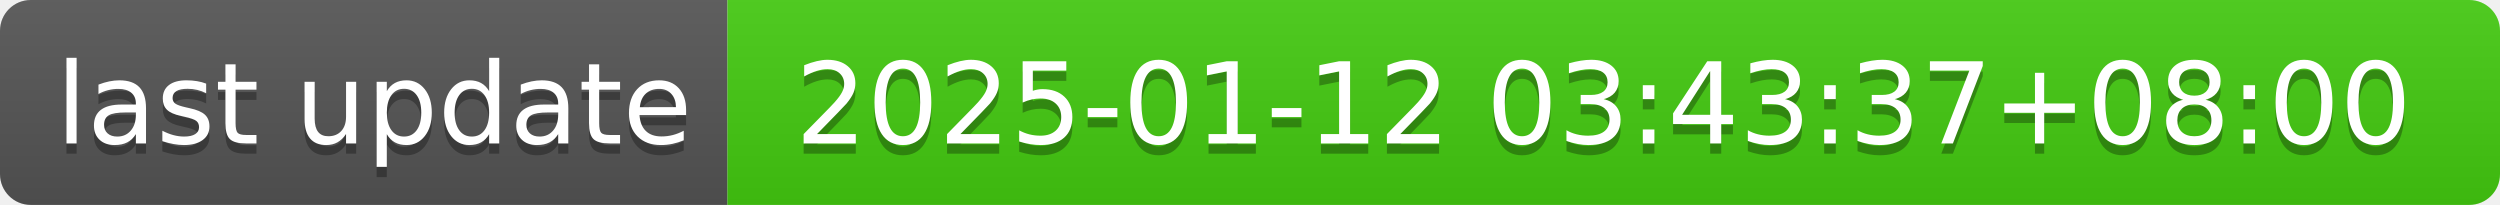
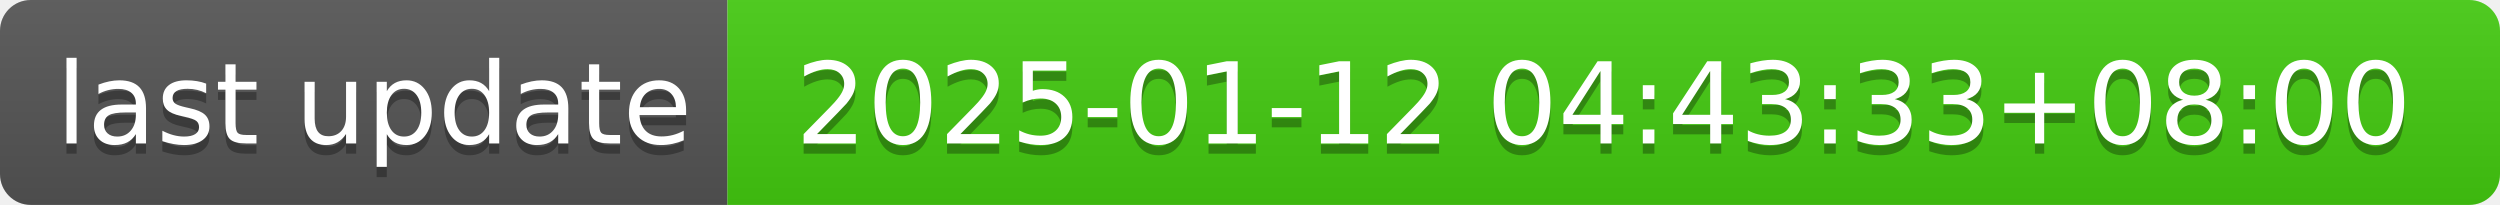
- <svg xmlns="http://www.w3.org/2000/svg" width="244" height="20" role="img" aria-label="last update: 2025-01-12 03:43:37+08:00">
+ <svg xmlns="http://www.w3.org/2000/svg" width="244" height="20" role="img" aria-label="last update: 2025-01-12 04:43:33+08:00">
  <linearGradient id="s" x2="0" y2="100%">
    <stop offset="0" stop-color="#bbb" stop-opacity=".1" />
    <stop offset="1" stop-opacity=".1" />
  </linearGradient>
  <clipPath id="r">
    <rect width="244" height="20" rx="3" fill="#fff" />
  </clipPath>
  <g clip-path="url(#r)">
    <rect width="71" height="20" fill="#555" />
    <rect x="71" width="173" height="20" fill="#4c1" />
    <rect width="244" height="20" fill="url(#s)" />
  </g>
  <g fill="#fff" text-anchor="middle" font-family="Verdana,Geneva,DejaVu Sans,sans-serif" text-rendering="geometricPrecision" font-size="110">
    <text aria-hidden="true" x="365" y="150" fill="#010101" fill-opacity=".3" transform="scale(.1)" textLength="610">last update</text>
    <text x="365" y="140" transform="scale(.1)" fill="#fff" textLength="610">last update</text>
-     <text aria-hidden="true" x="1565" y="150" fill="#010101" fill-opacity=".3" transform="scale(.1)" textLength="1630">2025-01-12 03:43:37+08:00</text>
-     <text x="1565" y="140" transform="scale(.1)" fill="#fff" textLength="1630">2025-01-12 03:43:37+08:00</text>
+     <text aria-hidden="true" x="1565" y="150" fill="#010101" fill-opacity=".3" transform="scale(.1)" textLength="1630">2025-01-12 04:43:33+08:00</text>
+     <text x="1565" y="140" transform="scale(.1)" fill="#fff" textLength="1630">2025-01-12 04:43:33+08:00</text>
  </g>
</svg>
